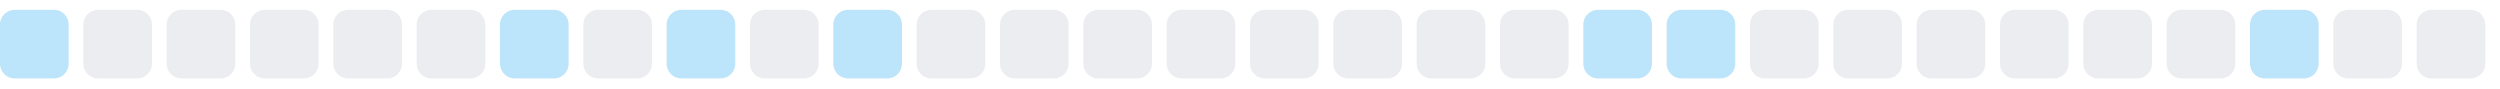
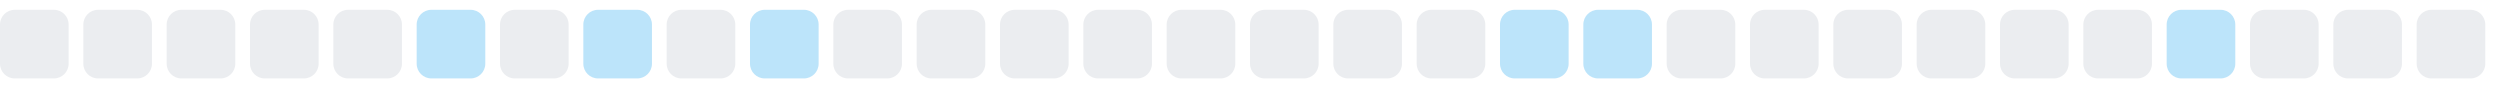
<svg xmlns="http://www.w3.org/2000/svg" width="255" height="9">
  <style>
        .level0 { fill: #ebedf0; }
        .level1 { fill: #bce4fa; }
        .level2 { fill: #75c7f7; }
        .level3 { fill: #30a9f2; }
        .level4 { fill: #008ee6; }
        @media (prefers-color-scheme: dark) {
          .level0 { fill: #161b22; }
          .level1 { fill: #0b3b5c; }
          .level2 { fill: #0a6299; }
          .level3 { fill: #008ee6; }
          .level4 { fill: #5bc4ff; }
        }
      </style>
-   <rect x="0.0" y="1" width="7" height="7" rx="1.5" ry="1.5" class="level1" />
+   <rect x="0.0" y="1" width="7" height="7" rx="1.5" ry="1.5" class="level0" />
  <rect x="8.5" y="1" width="7" height="7" rx="1.5" ry="1.5" class="level0" />
  <rect x="17.0" y="1" width="7" height="7" rx="1.5" ry="1.5" class="level0" />
  <rect x="25.5" y="1" width="7" height="7" rx="1.5" ry="1.5" class="level0" />
  <rect x="34.0" y="1" width="7" height="7" rx="1.5" ry="1.5" class="level0" />
-   <rect x="42.5" y="1" width="7" height="7" rx="1.5" ry="1.5" class="level0" />
-   <rect x="51.0" y="1" width="7" height="7" rx="1.5" ry="1.5" class="level1" />
-   <rect x="59.5" y="1" width="7" height="7" rx="1.5" ry="1.5" class="level0" />
-   <rect x="68.0" y="1" width="7" height="7" rx="1.5" ry="1.5" class="level1" />
-   <rect x="76.5" y="1" width="7" height="7" rx="1.5" ry="1.5" class="level0" />
-   <rect x="85.0" y="1" width="7" height="7" rx="1.5" ry="1.5" class="level1" />
+   <rect x="42.5" y="1" width="7" height="7" rx="1.5" ry="1.5" class="level1" />
+   <rect x="51.0" y="1" width="7" height="7" rx="1.5" ry="1.5" class="level0" />
+   <rect x="59.5" y="1" width="7" height="7" rx="1.5" ry="1.5" class="level1" />
+   <rect x="68.0" y="1" width="7" height="7" rx="1.5" ry="1.5" class="level0" />
+   <rect x="76.5" y="1" width="7" height="7" rx="1.5" ry="1.5" class="level1" />
+   <rect x="85.0" y="1" width="7" height="7" rx="1.5" ry="1.5" class="level0" />
  <rect x="93.5" y="1" width="7" height="7" rx="1.5" ry="1.5" class="level0" />
  <rect x="102.0" y="1" width="7" height="7" rx="1.5" ry="1.5" class="level0" />
  <rect x="110.5" y="1" width="7" height="7" rx="1.5" ry="1.5" class="level0" />
  <rect x="119.0" y="1" width="7" height="7" rx="1.5" ry="1.5" class="level0" />
  <rect x="127.5" y="1" width="7" height="7" rx="1.5" ry="1.5" class="level0" />
  <rect x="136.0" y="1" width="7" height="7" rx="1.5" ry="1.5" class="level0" />
  <rect x="144.5" y="1" width="7" height="7" rx="1.5" ry="1.5" class="level0" />
-   <rect x="153.0" y="1" width="7" height="7" rx="1.5" ry="1.5" class="level0" />
+   <rect x="153.0" y="1" width="7" height="7" rx="1.5" ry="1.5" class="level1" />
  <rect x="161.5" y="1" width="7" height="7" rx="1.5" ry="1.5" class="level1" />
-   <rect x="170.0" y="1" width="7" height="7" rx="1.5" ry="1.5" class="level1" />
+   <rect x="170.0" y="1" width="7" height="7" rx="1.5" ry="1.5" class="level0" />
  <rect x="178.5" y="1" width="7" height="7" rx="1.5" ry="1.5" class="level0" />
  <rect x="187.0" y="1" width="7" height="7" rx="1.5" ry="1.5" class="level0" />
  <rect x="195.5" y="1" width="7" height="7" rx="1.5" ry="1.5" class="level0" />
  <rect x="204.0" y="1" width="7" height="7" rx="1.5" ry="1.5" class="level0" />
  <rect x="212.5" y="1" width="7" height="7" rx="1.5" ry="1.5" class="level0" />
-   <rect x="221.0" y="1" width="7" height="7" rx="1.5" ry="1.5" class="level0" />
-   <rect x="229.5" y="1" width="7" height="7" rx="1.5" ry="1.5" class="level1" />
+   <rect x="221.0" y="1" width="7" height="7" rx="1.5" ry="1.5" class="level1" />
+   <rect x="229.5" y="1" width="7" height="7" rx="1.5" ry="1.5" class="level0" />
  <rect x="238.0" y="1" width="7" height="7" rx="1.5" ry="1.5" class="level0" />
  <rect x="246.5" y="1" width="7" height="7" rx="1.5" ry="1.5" class="level0" />
</svg>
